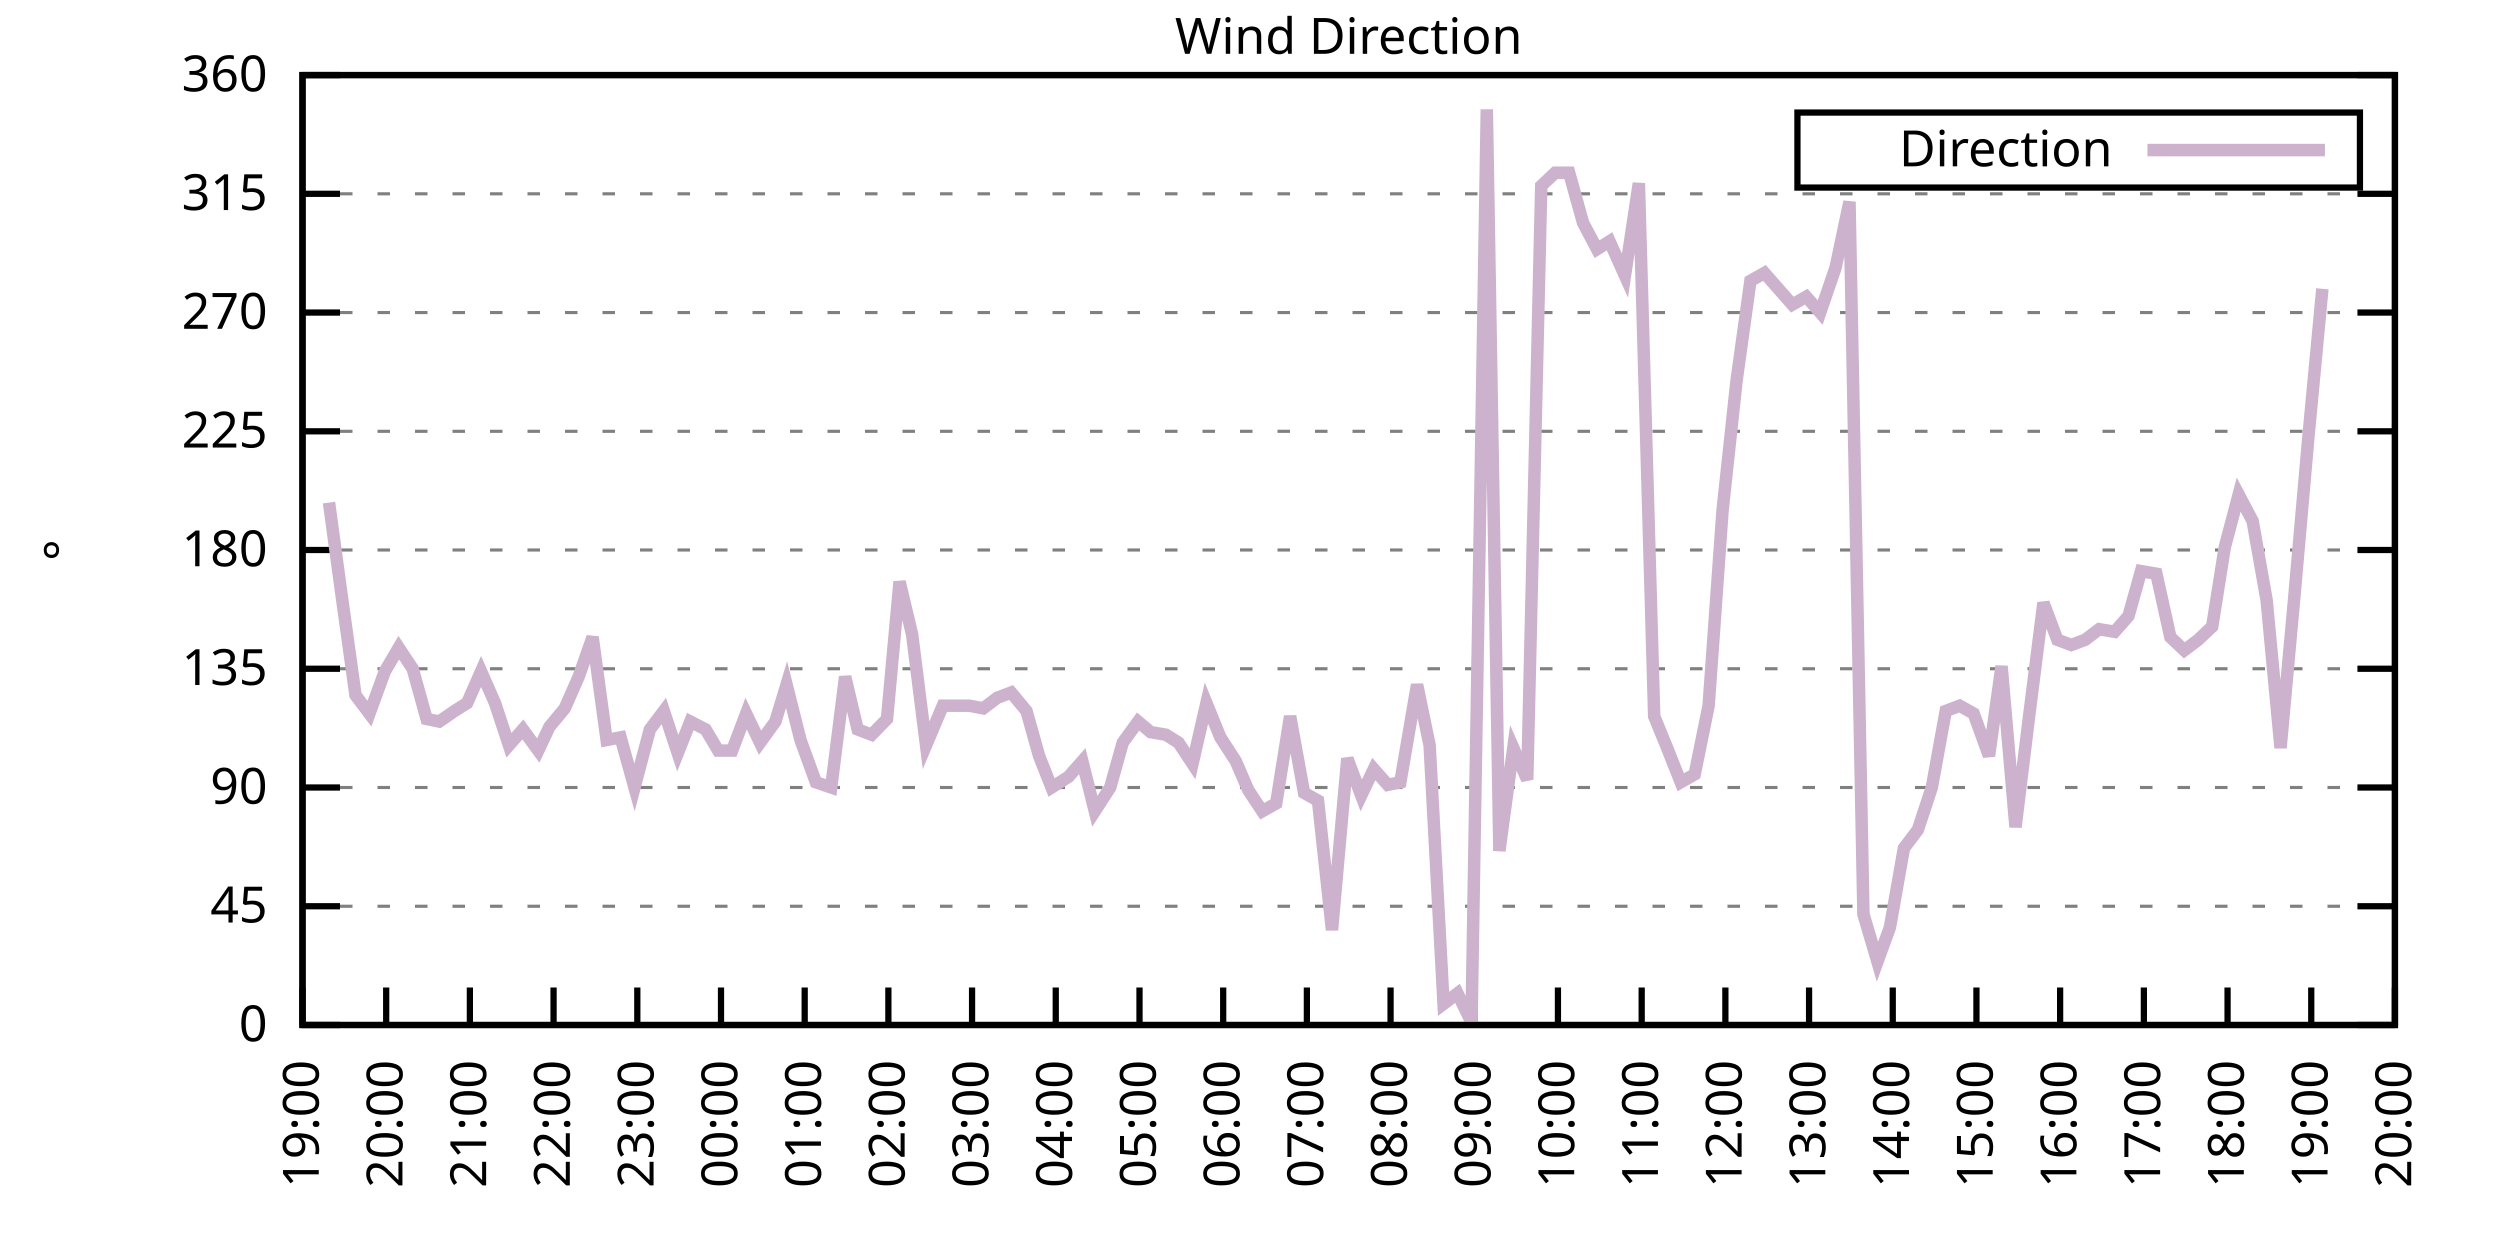
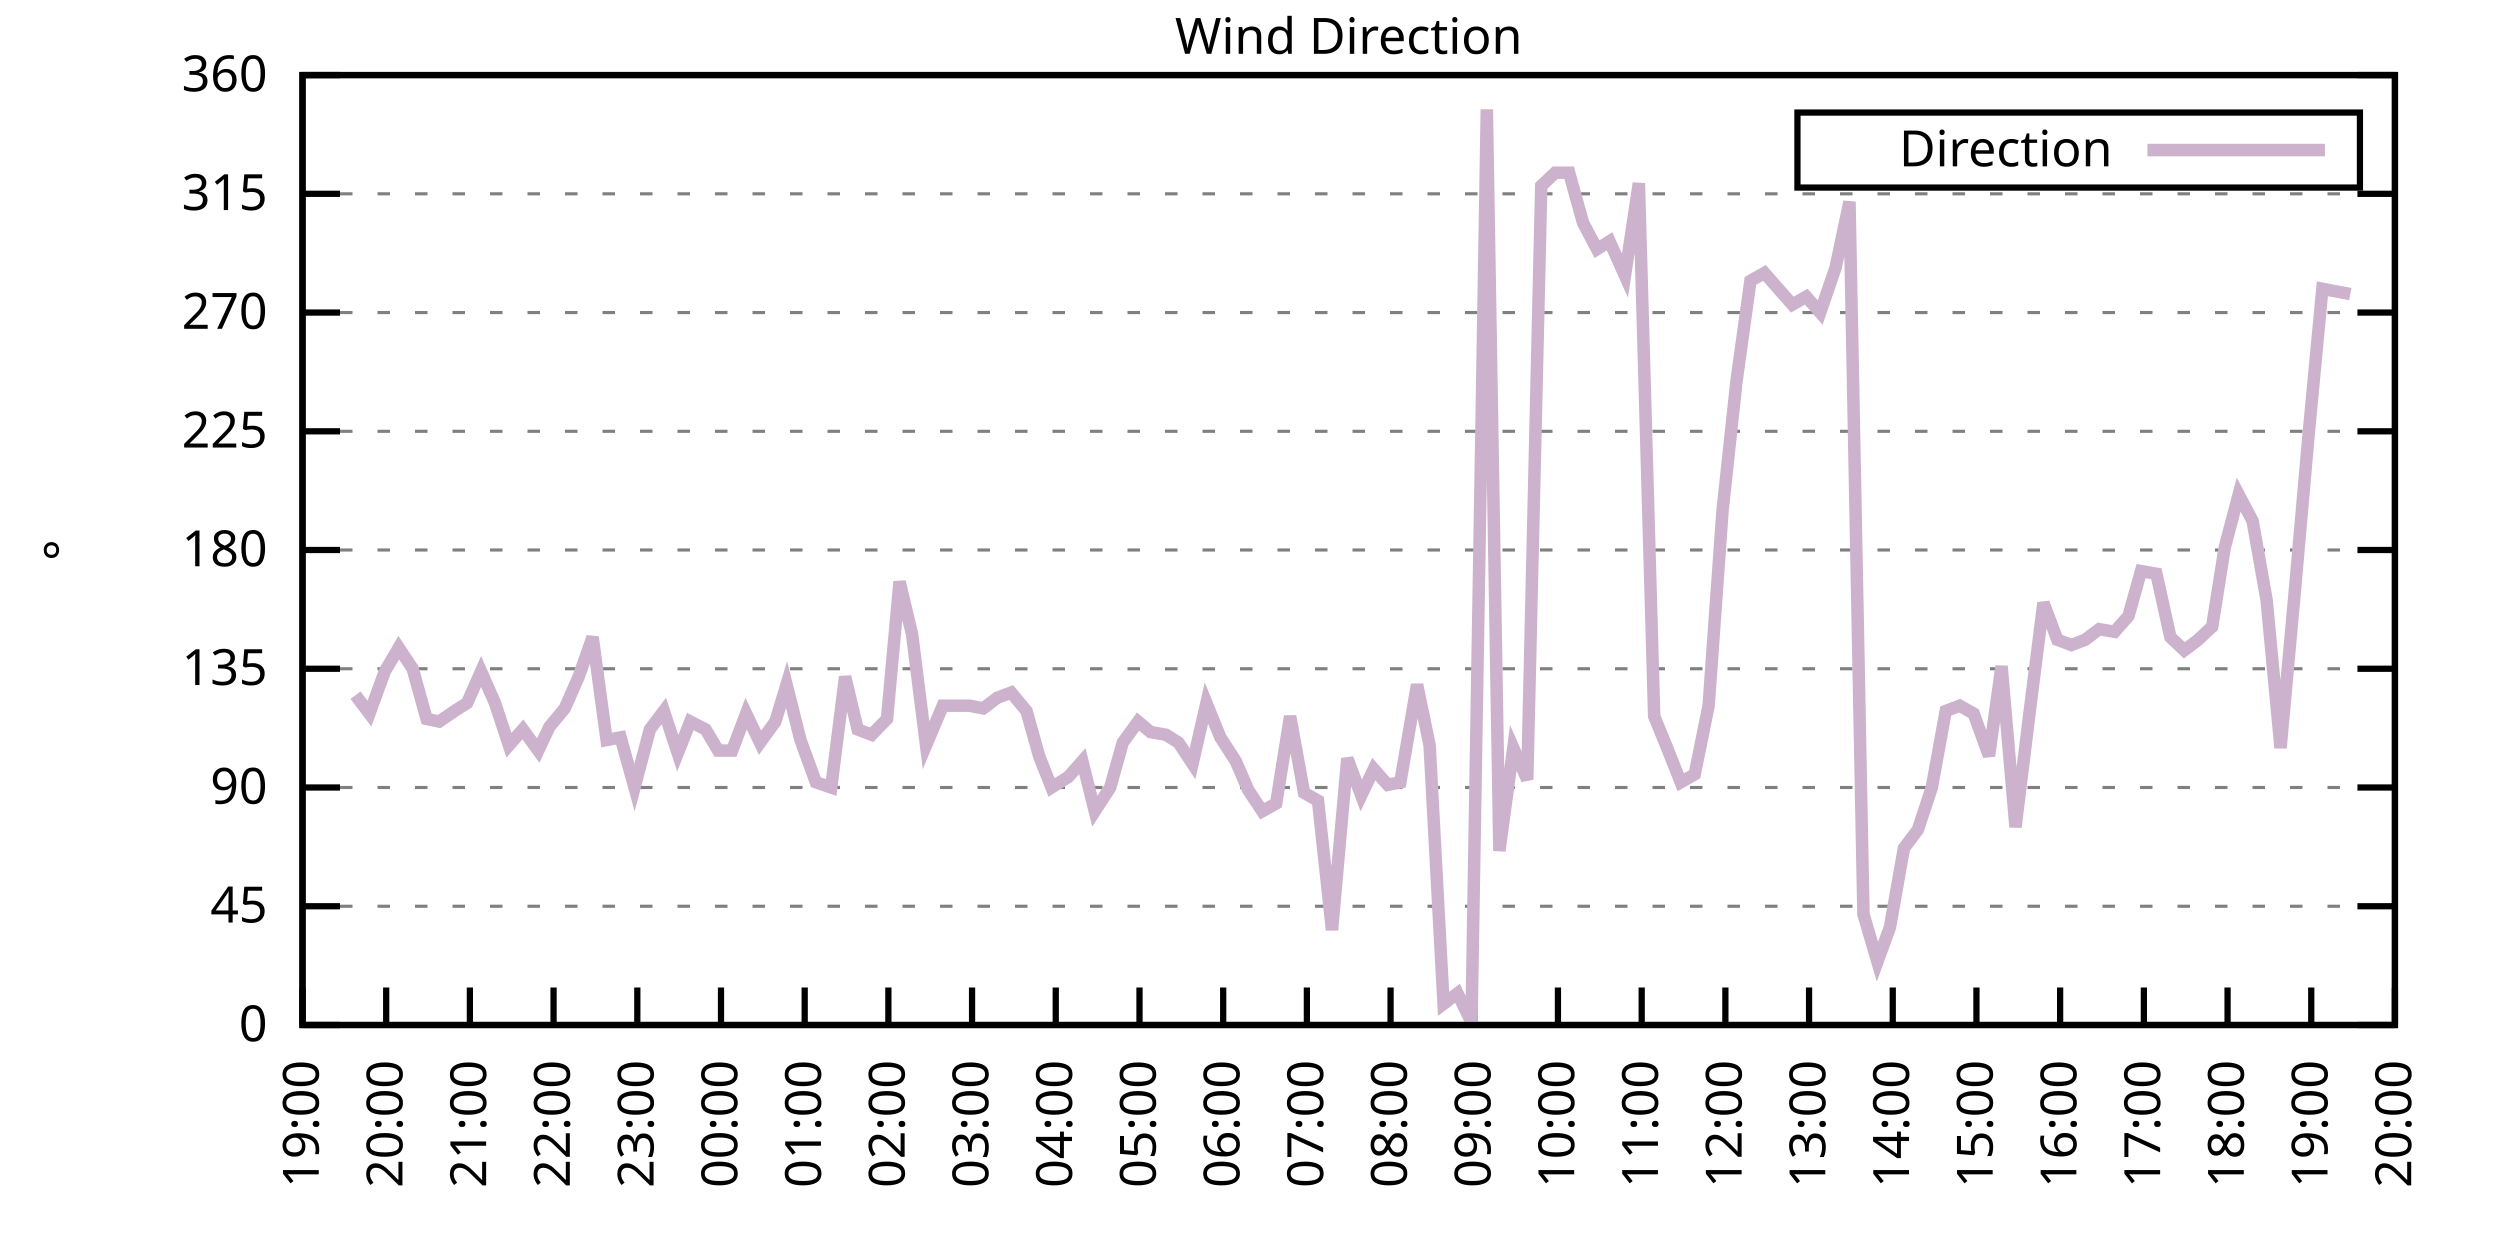
<svg xmlns="http://www.w3.org/2000/svg" xmlns:xlink="http://www.w3.org/1999/xlink" width="400" height="200" viewBox="0 0 400 200">
  <g id="gnuplot_canvas">
    <rect x="0" y="0" width="400" height="200" fill="none" />
    <defs>
      <circle id="gpDot" r="0.5" stroke-width="0.5" stroke="currentColor" />
      <path id="gpPt0" stroke-width="0.333" stroke="currentColor" d="M-1,0 h2 M0,-1 v2" />
      <path id="gpPt1" stroke-width="0.333" stroke="currentColor" d="M-1,-1 L1,1 M1,-1 L-1,1" />
      <path id="gpPt2" stroke-width="0.333" stroke="currentColor" d="M-1,0 L1,0 M0,-1 L0,1 M-1,-1 L1,1 M-1,1 L1,-1" />
      <rect id="gpPt3" stroke-width="0.333" stroke="currentColor" x="-1" y="-1" width="2" height="2" />
      <rect id="gpPt4" stroke-width="0.333" stroke="currentColor" fill="currentColor" x="-1" y="-1" width="2" height="2" />
      <circle id="gpPt5" stroke-width="0.333" stroke="currentColor" cx="0" cy="0" r="1" />
      <use xlink:href="#gpPt5" id="gpPt6" fill="currentColor" stroke="none" />
      <path id="gpPt7" stroke-width="0.333" stroke="currentColor" d="M0,-1.33 L-1.33,0.67 L1.33,0.67 z" />
      <use xlink:href="#gpPt7" id="gpPt8" fill="currentColor" stroke="none" />
      <use xlink:href="#gpPt7" id="gpPt9" stroke="currentColor" transform="rotate(180)" />
      <use xlink:href="#gpPt9" id="gpPt10" fill="currentColor" stroke="none" />
      <use xlink:href="#gpPt3" id="gpPt11" stroke="currentColor" transform="rotate(45)" />
      <use xlink:href="#gpPt11" id="gpPt12" fill="currentColor" stroke="none" />
      <path id="gpPt13" stroke-width="0.333" stroke="currentColor" d="M0,1.330 L1.265,0.411 L0.782,-1.067 L-0.782,-1.076 L-1.265,0.411 z" />
      <use xlink:href="#gpPt13" id="gpPt14" fill="currentColor" stroke="none" />
      <filter id="textbox" filterUnits="objectBoundingBox" x="0" y="0" height="1" width="1">
        <feFlood flood-color="white" flood-opacity="1" result="bgnd" />
        <feComposite in="SourceGraphic" in2="bgnd" operator="atop" />
      </filter>
      <filter id="greybox" filterUnits="objectBoundingBox" x="0" y="0" height="1" width="1">
        <feFlood flood-color="lightgrey" flood-opacity="1" result="grey" />
        <feComposite in="SourceGraphic" in2="grey" operator="atop" />
      </filter>
    </defs>
    <g fill="none" color="white" stroke="currentColor" stroke-width="1.00" stroke-linecap="butt" stroke-linejoin="miter">
</g>
    <g fill="none" color="black" stroke="currentColor" stroke-width="1.00" stroke-linecap="butt" stroke-linejoin="miter">
      <g stroke="none" shape-rendering="crispEdges">
        <polygon fill="rgb(255, 255, 255)" points="48.40,164.00 383.18,164.00 383.18,12.02 48.40,12.02 " />
      </g>
    </g>
    <g fill="none" color="black" stroke="currentColor" stroke-width="1.00" stroke-linecap="butt" stroke-linejoin="miter">
</g>
    <g fill="none" color="black" stroke="black" stroke-width="0.50" stroke-linecap="butt" stroke-linejoin="miter">
</g>
    <g fill="none" color="gray" stroke="currentColor" stroke-width="0.50" stroke-linecap="butt" stroke-linejoin="miter">
      <path stroke="gray" stroke-dasharray="2,4" class="gridline" d="M48.40,164.00 L383.19,164.00  " />
    </g>
    <g fill="none" color="gray" stroke="gray" stroke-width="1.00" stroke-linecap="butt" stroke-linejoin="miter">
</g>
    <g fill="none" color="black" stroke="currentColor" stroke-width="1.00" stroke-linecap="butt" stroke-linejoin="miter">
      <path stroke="black" d="M48.40,164.00 L54.40,164.00 M383.19,164.00 L377.19,164.00  " />
      <g transform="translate(42.80,166.60)" stroke="none" fill="black" font-family="Sans" font-size="8.00" text-anchor="end">
        <text>
          <tspan font-family="Sans"> 0</tspan>
        </text>
      </g>
    </g>
    <g fill="none" color="black" stroke="currentColor" stroke-width="1.00" stroke-linecap="butt" stroke-linejoin="miter">
</g>
    <g fill="none" color="black" stroke="black" stroke-width="0.50" stroke-linecap="butt" stroke-linejoin="miter">
</g>
    <g fill="none" color="gray" stroke="currentColor" stroke-width="0.50" stroke-linecap="butt" stroke-linejoin="miter">
      <path stroke="gray" stroke-dasharray="2,4" class="gridline" d="M48.40,145.00 L383.19,145.00  " />
    </g>
    <g fill="none" color="gray" stroke="gray" stroke-width="1.00" stroke-linecap="butt" stroke-linejoin="miter">
</g>
    <g fill="none" color="black" stroke="currentColor" stroke-width="1.00" stroke-linecap="butt" stroke-linejoin="miter">
      <path stroke="black" d="M48.40,145.00 L54.40,145.00 M383.19,145.00 L377.19,145.00  " />
      <g transform="translate(42.80,147.60)" stroke="none" fill="black" font-family="Sans" font-size="8.00" text-anchor="end">
        <text>
          <tspan font-family="Sans"> 45</tspan>
        </text>
      </g>
    </g>
    <g fill="none" color="black" stroke="currentColor" stroke-width="1.00" stroke-linecap="butt" stroke-linejoin="miter">
</g>
    <g fill="none" color="black" stroke="black" stroke-width="0.50" stroke-linecap="butt" stroke-linejoin="miter">
</g>
    <g fill="none" color="gray" stroke="currentColor" stroke-width="0.50" stroke-linecap="butt" stroke-linejoin="miter">
      <path stroke="gray" stroke-dasharray="2,4" class="gridline" d="M48.40,126.00 L383.19,126.00  " />
    </g>
    <g fill="none" color="gray" stroke="gray" stroke-width="1.00" stroke-linecap="butt" stroke-linejoin="miter">
</g>
    <g fill="none" color="black" stroke="currentColor" stroke-width="1.00" stroke-linecap="butt" stroke-linejoin="miter">
      <path stroke="black" d="M48.40,126.00 L54.40,126.00 M383.19,126.00 L377.19,126.00  " />
      <g transform="translate(42.80,128.60)" stroke="none" fill="black" font-family="Sans" font-size="8.00" text-anchor="end">
        <text>
          <tspan font-family="Sans"> 90</tspan>
        </text>
      </g>
    </g>
    <g fill="none" color="black" stroke="currentColor" stroke-width="1.00" stroke-linecap="butt" stroke-linejoin="miter">
</g>
    <g fill="none" color="black" stroke="black" stroke-width="0.50" stroke-linecap="butt" stroke-linejoin="miter">
</g>
    <g fill="none" color="gray" stroke="currentColor" stroke-width="0.50" stroke-linecap="butt" stroke-linejoin="miter">
      <path stroke="gray" stroke-dasharray="2,4" class="gridline" d="M48.40,107.00 L383.19,107.00  " />
    </g>
    <g fill="none" color="gray" stroke="gray" stroke-width="1.00" stroke-linecap="butt" stroke-linejoin="miter">
</g>
    <g fill="none" color="black" stroke="currentColor" stroke-width="1.00" stroke-linecap="butt" stroke-linejoin="miter">
      <path stroke="black" d="M48.40,107.00 L54.40,107.00 M383.19,107.00 L377.19,107.00  " />
      <g transform="translate(42.80,109.60)" stroke="none" fill="black" font-family="Sans" font-size="8.00" text-anchor="end">
        <text>
          <tspan font-family="Sans"> 135</tspan>
        </text>
      </g>
    </g>
    <g fill="none" color="black" stroke="currentColor" stroke-width="1.00" stroke-linecap="butt" stroke-linejoin="miter">
</g>
    <g fill="none" color="black" stroke="black" stroke-width="0.50" stroke-linecap="butt" stroke-linejoin="miter">
</g>
    <g fill="none" color="gray" stroke="currentColor" stroke-width="0.50" stroke-linecap="butt" stroke-linejoin="miter">
      <path stroke="gray" stroke-dasharray="2,4" class="gridline" d="M48.40,88.00 L383.19,88.00  " />
    </g>
    <g fill="none" color="gray" stroke="gray" stroke-width="1.00" stroke-linecap="butt" stroke-linejoin="miter">
</g>
    <g fill="none" color="black" stroke="currentColor" stroke-width="1.00" stroke-linecap="butt" stroke-linejoin="miter">
      <path stroke="black" d="M48.40,88.00 L54.40,88.00 M383.19,88.00 L377.19,88.00  " />
      <g transform="translate(42.80,90.60)" stroke="none" fill="black" font-family="Sans" font-size="8.00" text-anchor="end">
        <text>
          <tspan font-family="Sans"> 180</tspan>
        </text>
      </g>
    </g>
    <g fill="none" color="black" stroke="currentColor" stroke-width="1.00" stroke-linecap="butt" stroke-linejoin="miter">
</g>
    <g fill="none" color="black" stroke="black" stroke-width="0.50" stroke-linecap="butt" stroke-linejoin="miter">
</g>
    <g fill="none" color="gray" stroke="currentColor" stroke-width="0.50" stroke-linecap="butt" stroke-linejoin="miter">
      <path stroke="gray" stroke-dasharray="2,4" class="gridline" d="M48.40,69.01 L383.19,69.01  " />
    </g>
    <g fill="none" color="gray" stroke="gray" stroke-width="1.00" stroke-linecap="butt" stroke-linejoin="miter">
</g>
    <g fill="none" color="black" stroke="currentColor" stroke-width="1.00" stroke-linecap="butt" stroke-linejoin="miter">
      <path stroke="black" d="M48.40,69.01 L54.40,69.01 M383.19,69.01 L377.19,69.01  " />
      <g transform="translate(42.80,71.61)" stroke="none" fill="black" font-family="Sans" font-size="8.00" text-anchor="end">
        <text>
          <tspan font-family="Sans"> 225</tspan>
        </text>
      </g>
    </g>
    <g fill="none" color="black" stroke="currentColor" stroke-width="1.00" stroke-linecap="butt" stroke-linejoin="miter">
</g>
    <g fill="none" color="black" stroke="black" stroke-width="0.50" stroke-linecap="butt" stroke-linejoin="miter">
</g>
    <g fill="none" color="gray" stroke="currentColor" stroke-width="0.50" stroke-linecap="butt" stroke-linejoin="miter">
      <path stroke="gray" stroke-dasharray="2,4" class="gridline" d="M48.40,50.01 L383.19,50.01  " />
    </g>
    <g fill="none" color="gray" stroke="gray" stroke-width="1.00" stroke-linecap="butt" stroke-linejoin="miter">
</g>
    <g fill="none" color="black" stroke="currentColor" stroke-width="1.00" stroke-linecap="butt" stroke-linejoin="miter">
      <path stroke="black" d="M48.40,50.01 L54.40,50.01 M383.19,50.01 L377.19,50.01  " />
      <g transform="translate(42.80,52.61)" stroke="none" fill="black" font-family="Sans" font-size="8.00" text-anchor="end">
        <text>
          <tspan font-family="Sans"> 270</tspan>
        </text>
      </g>
    </g>
    <g fill="none" color="black" stroke="currentColor" stroke-width="1.00" stroke-linecap="butt" stroke-linejoin="miter">
</g>
    <g fill="none" color="black" stroke="black" stroke-width="0.50" stroke-linecap="butt" stroke-linejoin="miter">
</g>
    <g fill="none" color="gray" stroke="currentColor" stroke-width="0.50" stroke-linecap="butt" stroke-linejoin="miter">
      <path stroke="gray" stroke-dasharray="2,4" class="gridline" d="M48.40,31.01 L383.19,31.01  " />
    </g>
    <g fill="none" color="gray" stroke="gray" stroke-width="1.00" stroke-linecap="butt" stroke-linejoin="miter">
</g>
    <g fill="none" color="black" stroke="currentColor" stroke-width="1.00" stroke-linecap="butt" stroke-linejoin="miter">
      <path stroke="black" d="M48.40,31.01 L54.40,31.01 M383.19,31.01 L377.19,31.01  " />
      <g transform="translate(42.80,33.61)" stroke="none" fill="black" font-family="Sans" font-size="8.00" text-anchor="end">
        <text>
          <tspan font-family="Sans"> 315</tspan>
        </text>
      </g>
    </g>
    <g fill="none" color="black" stroke="currentColor" stroke-width="1.00" stroke-linecap="butt" stroke-linejoin="miter">
</g>
    <g fill="none" color="black" stroke="black" stroke-width="0.50" stroke-linecap="butt" stroke-linejoin="miter">
</g>
    <g fill="none" color="gray" stroke="currentColor" stroke-width="0.50" stroke-linecap="butt" stroke-linejoin="miter">
      <path stroke="gray" stroke-dasharray="2,4" class="gridline" d="M48.40,12.01 L383.19,12.01  " />
    </g>
    <g fill="none" color="gray" stroke="gray" stroke-width="1.00" stroke-linecap="butt" stroke-linejoin="miter">
</g>
    <g fill="none" color="black" stroke="currentColor" stroke-width="1.00" stroke-linecap="butt" stroke-linejoin="miter">
      <path stroke="black" d="M48.40,12.01 L54.40,12.01 M383.19,12.01 L377.19,12.01  " />
      <g transform="translate(42.80,14.61)" stroke="none" fill="black" font-family="Sans" font-size="8.00" text-anchor="end">
        <text>
          <tspan font-family="Sans"> 360</tspan>
        </text>
      </g>
    </g>
    <g fill="none" color="black" stroke="currentColor" stroke-width="1.00" stroke-linecap="butt" stroke-linejoin="miter">
      <path stroke="black" d="M48.40,164.00 L48.40,158.00  " />
      <g transform="translate(51.00,169.60) rotate(270.00)" stroke="none" fill="black" font-family="Sans" font-size="8.00" text-anchor="end">
        <text>
          <tspan font-family="Sans">19:00</tspan>
        </text>
      </g>
    </g>
    <g fill="none" color="black" stroke="currentColor" stroke-width="1.00" stroke-linecap="butt" stroke-linejoin="miter">
      <path stroke="black" d="M61.79,164.00 L61.79,158.00  " />
      <g transform="translate(64.39,169.60) rotate(270.00)" stroke="none" fill="black" font-family="Sans" font-size="8.00" text-anchor="end">
        <text>
          <tspan font-family="Sans">20:00</tspan>
        </text>
      </g>
    </g>
    <g fill="none" color="black" stroke="currentColor" stroke-width="1.00" stroke-linecap="butt" stroke-linejoin="miter">
      <path stroke="black" d="M75.18,164.00 L75.18,158.00  " />
      <g transform="translate(77.78,169.60) rotate(270.00)" stroke="none" fill="black" font-family="Sans" font-size="8.00" text-anchor="end">
        <text>
          <tspan font-family="Sans">21:00</tspan>
        </text>
      </g>
    </g>
    <g fill="none" color="black" stroke="currentColor" stroke-width="1.00" stroke-linecap="butt" stroke-linejoin="miter">
      <path stroke="black" d="M88.57,164.00 L88.57,158.00  " />
      <g transform="translate(91.17,169.60) rotate(270.00)" stroke="none" fill="black" font-family="Sans" font-size="8.00" text-anchor="end">
        <text>
          <tspan font-family="Sans">22:00</tspan>
        </text>
      </g>
    </g>
    <g fill="none" color="black" stroke="currentColor" stroke-width="1.00" stroke-linecap="butt" stroke-linejoin="miter">
      <path stroke="black" d="M101.97,164.00 L101.97,158.00  " />
      <g transform="translate(104.57,169.60) rotate(270.00)" stroke="none" fill="black" font-family="Sans" font-size="8.00" text-anchor="end">
        <text>
          <tspan font-family="Sans">23:00</tspan>
        </text>
      </g>
    </g>
    <g fill="none" color="black" stroke="currentColor" stroke-width="1.00" stroke-linecap="butt" stroke-linejoin="miter">
      <path stroke="black" d="M115.36,164.00 L115.36,158.00  " />
      <g transform="translate(117.96,169.60) rotate(270.00)" stroke="none" fill="black" font-family="Sans" font-size="8.00" text-anchor="end">
        <text>
          <tspan font-family="Sans">00:00</tspan>
        </text>
      </g>
    </g>
    <g fill="none" color="black" stroke="currentColor" stroke-width="1.00" stroke-linecap="butt" stroke-linejoin="miter">
      <path stroke="black" d="M128.75,164.00 L128.75,158.00  " />
      <g transform="translate(131.35,169.60) rotate(270.00)" stroke="none" fill="black" font-family="Sans" font-size="8.00" text-anchor="end">
        <text>
          <tspan font-family="Sans">01:00</tspan>
        </text>
      </g>
    </g>
    <g fill="none" color="black" stroke="currentColor" stroke-width="1.00" stroke-linecap="butt" stroke-linejoin="miter">
      <path stroke="black" d="M142.14,164.00 L142.14,158.00  " />
      <g transform="translate(144.74,169.60) rotate(270.00)" stroke="none" fill="black" font-family="Sans" font-size="8.00" text-anchor="end">
        <text>
          <tspan font-family="Sans">02:00</tspan>
        </text>
      </g>
    </g>
    <g fill="none" color="black" stroke="currentColor" stroke-width="1.00" stroke-linecap="butt" stroke-linejoin="miter">
      <path stroke="black" d="M155.53,164.00 L155.53,158.00  " />
      <g transform="translate(158.13,169.60) rotate(270.00)" stroke="none" fill="black" font-family="Sans" font-size="8.00" text-anchor="end">
        <text>
          <tspan font-family="Sans">03:00</tspan>
        </text>
      </g>
    </g>
    <g fill="none" color="black" stroke="currentColor" stroke-width="1.00" stroke-linecap="butt" stroke-linejoin="miter">
      <path stroke="black" d="M168.92,164.00 L168.92,158.00  " />
      <g transform="translate(171.52,169.60) rotate(270.00)" stroke="none" fill="black" font-family="Sans" font-size="8.00" text-anchor="end">
        <text>
          <tspan font-family="Sans">04:00</tspan>
        </text>
      </g>
    </g>
    <g fill="none" color="black" stroke="currentColor" stroke-width="1.00" stroke-linecap="butt" stroke-linejoin="miter">
      <path stroke="black" d="M182.32,164.00 L182.32,158.00  " />
      <g transform="translate(184.92,169.60) rotate(270.00)" stroke="none" fill="black" font-family="Sans" font-size="8.00" text-anchor="end">
        <text>
          <tspan font-family="Sans">05:00</tspan>
        </text>
      </g>
    </g>
    <g fill="none" color="black" stroke="currentColor" stroke-width="1.00" stroke-linecap="butt" stroke-linejoin="miter">
      <path stroke="black" d="M195.71,164.00 L195.71,158.00  " />
      <g transform="translate(198.31,169.60) rotate(270.00)" stroke="none" fill="black" font-family="Sans" font-size="8.00" text-anchor="end">
        <text>
          <tspan font-family="Sans">06:00</tspan>
        </text>
      </g>
    </g>
    <g fill="none" color="black" stroke="currentColor" stroke-width="1.00" stroke-linecap="butt" stroke-linejoin="miter">
      <path stroke="black" d="M209.10,164.00 L209.10,158.00  " />
      <g transform="translate(211.70,169.60) rotate(270.00)" stroke="none" fill="black" font-family="Sans" font-size="8.00" text-anchor="end">
        <text>
          <tspan font-family="Sans">07:00</tspan>
        </text>
      </g>
    </g>
    <g fill="none" color="black" stroke="currentColor" stroke-width="1.00" stroke-linecap="butt" stroke-linejoin="miter">
      <path stroke="black" d="M222.49,164.00 L222.49,158.00  " />
      <g transform="translate(225.09,169.60) rotate(270.00)" stroke="none" fill="black" font-family="Sans" font-size="8.00" text-anchor="end">
        <text>
          <tspan font-family="Sans">08:00</tspan>
        </text>
      </g>
    </g>
    <g fill="none" color="black" stroke="currentColor" stroke-width="1.00" stroke-linecap="butt" stroke-linejoin="miter">
      <path stroke="black" d="M235.88,164.00 L235.88,158.00  " />
      <g transform="translate(238.48,169.60) rotate(270.00)" stroke="none" fill="black" font-family="Sans" font-size="8.00" text-anchor="end">
        <text>
          <tspan font-family="Sans">09:00</tspan>
        </text>
      </g>
    </g>
    <g fill="none" color="black" stroke="currentColor" stroke-width="1.00" stroke-linecap="butt" stroke-linejoin="miter">
      <path stroke="black" d="M249.27,164.00 L249.27,158.00  " />
      <g transform="translate(251.87,169.60) rotate(270.00)" stroke="none" fill="black" font-family="Sans" font-size="8.00" text-anchor="end">
        <text>
          <tspan font-family="Sans">10:00</tspan>
        </text>
      </g>
    </g>
    <g fill="none" color="black" stroke="currentColor" stroke-width="1.00" stroke-linecap="butt" stroke-linejoin="miter">
      <path stroke="black" d="M262.67,164.00 L262.67,158.00  " />
      <g transform="translate(265.27,169.60) rotate(270.00)" stroke="none" fill="black" font-family="Sans" font-size="8.00" text-anchor="end">
        <text>
          <tspan font-family="Sans">11:00</tspan>
        </text>
      </g>
    </g>
    <g fill="none" color="black" stroke="currentColor" stroke-width="1.00" stroke-linecap="butt" stroke-linejoin="miter">
      <path stroke="black" d="M276.06,164.00 L276.06,158.00  " />
      <g transform="translate(278.66,169.60) rotate(270.00)" stroke="none" fill="black" font-family="Sans" font-size="8.00" text-anchor="end">
        <text>
          <tspan font-family="Sans">12:00</tspan>
        </text>
      </g>
    </g>
    <g fill="none" color="black" stroke="currentColor" stroke-width="1.00" stroke-linecap="butt" stroke-linejoin="miter">
      <path stroke="black" d="M289.45,164.00 L289.45,158.00  " />
      <g transform="translate(292.05,169.60) rotate(270.00)" stroke="none" fill="black" font-family="Sans" font-size="8.00" text-anchor="end">
        <text>
          <tspan font-family="Sans">13:00</tspan>
        </text>
      </g>
    </g>
    <g fill="none" color="black" stroke="currentColor" stroke-width="1.00" stroke-linecap="butt" stroke-linejoin="miter">
      <path stroke="black" d="M302.84,164.00 L302.84,158.00  " />
      <g transform="translate(305.44,169.60) rotate(270.00)" stroke="none" fill="black" font-family="Sans" font-size="8.00" text-anchor="end">
        <text>
          <tspan font-family="Sans">14:00</tspan>
        </text>
      </g>
    </g>
    <g fill="none" color="black" stroke="currentColor" stroke-width="1.00" stroke-linecap="butt" stroke-linejoin="miter">
      <path stroke="black" d="M316.23,164.00 L316.23,158.00  " />
      <g transform="translate(318.83,169.60) rotate(270.00)" stroke="none" fill="black" font-family="Sans" font-size="8.00" text-anchor="end">
        <text>
          <tspan font-family="Sans">15:00</tspan>
        </text>
      </g>
    </g>
    <g fill="none" color="black" stroke="currentColor" stroke-width="1.00" stroke-linecap="butt" stroke-linejoin="miter">
      <path stroke="black" d="M329.62,164.00 L329.62,158.00  " />
      <g transform="translate(332.22,169.60) rotate(270.00)" stroke="none" fill="black" font-family="Sans" font-size="8.00" text-anchor="end">
        <text>
          <tspan font-family="Sans">16:00</tspan>
        </text>
      </g>
    </g>
    <g fill="none" color="black" stroke="currentColor" stroke-width="1.00" stroke-linecap="butt" stroke-linejoin="miter">
      <path stroke="black" d="M343.02,164.00 L343.02,158.00  " />
      <g transform="translate(345.62,169.60) rotate(270.00)" stroke="none" fill="black" font-family="Sans" font-size="8.00" text-anchor="end">
        <text>
          <tspan font-family="Sans">17:00</tspan>
        </text>
      </g>
    </g>
    <g fill="none" color="black" stroke="currentColor" stroke-width="1.00" stroke-linecap="butt" stroke-linejoin="miter">
      <path stroke="black" d="M356.41,164.00 L356.41,158.00  " />
      <g transform="translate(359.01,169.60) rotate(270.00)" stroke="none" fill="black" font-family="Sans" font-size="8.00" text-anchor="end">
        <text>
          <tspan font-family="Sans">18:00</tspan>
        </text>
      </g>
    </g>
    <g fill="none" color="black" stroke="currentColor" stroke-width="1.00" stroke-linecap="butt" stroke-linejoin="miter">
      <path stroke="black" d="M369.80,164.00 L369.80,158.00  " />
      <g transform="translate(372.40,169.60) rotate(270.00)" stroke="none" fill="black" font-family="Sans" font-size="8.00" text-anchor="end">
        <text>
          <tspan font-family="Sans">19:00</tspan>
        </text>
      </g>
    </g>
    <g fill="none" color="black" stroke="currentColor" stroke-width="1.00" stroke-linecap="butt" stroke-linejoin="miter">
      <path stroke="black" d="M383.19,164.00 L383.19,158.00  " />
      <g transform="translate(385.79,169.60) rotate(270.00)" stroke="none" fill="black" font-family="Sans" font-size="8.00" text-anchor="end">
        <text>
          <tspan font-family="Sans">20:00</tspan>
        </text>
      </g>
    </g>
    <g fill="none" color="black" stroke="currentColor" stroke-width="1.00" stroke-linecap="butt" stroke-linejoin="miter">
</g>
    <g fill="none" color="black" stroke="currentColor" stroke-width="1.00" stroke-linecap="butt" stroke-linejoin="miter">
      <path stroke="black" d="M48.40,12.01 L48.40,164.00 L383.19,164.00 L383.19,12.01 L48.40,12.01 Z  " />
    </g>
    <g fill="none" color="black" stroke="currentColor" stroke-width="1.00" stroke-linecap="butt" stroke-linejoin="miter">
</g>
    <g fill="none" color="black" stroke="currentColor" stroke-width="1.00" stroke-linecap="butt" stroke-linejoin="miter">
      <path stroke="black" d="M287.59,30.01 L287.59,18.01 L377.59,18.01 L377.59,30.01 L287.59,30.01 Z  " />
    </g>
    <g id="Wind_direction_plot_1">
      <g fill="none" color="white" stroke="black" stroke-width="2.00" stroke-linecap="butt" stroke-linejoin="miter">
</g>
      <g fill="none" color="black" stroke="currentColor" stroke-width="2.00" stroke-linecap="butt" stroke-linejoin="miter">
        <g transform="translate(337.99,26.61)" stroke="none" fill="black" font-family="Sans" font-size="8.00" text-anchor="end">
          <text>
            <tspan font-family="Sans">Direction</tspan>
          </text>
        </g>
      </g>
      <g fill="none" color="black" stroke="currentColor" stroke-width="2.00" stroke-linecap="butt" stroke-linejoin="miter">
-         <path stroke="rgb(204, 178, 204)" d="M343.59,24.01 L371.99,24.01 M52.64,80.41 L54.65,95.18 L56.88,111.23 L59.11,114.18 L61.57,107.43 L63.80,103.63   L66.03,107.00 L68.26,115.03 L70.27,115.45 L72.73,113.76 L74.74,112.49 L76.97,107.43 L79.20,112.49 L81.43,119.25   L83.66,116.71 L86.12,120.09 L87.91,116.29 L90.36,113.34 L92.59,108.27 L94.82,101.94 L97.06,118.40 L99.29,117.98   L101.52,126.00 L103.98,116.71 L106.21,113.76 L108.44,120.51 L110.45,115.45 L112.90,116.71 L114.91,120.09 L117.14,120.09   L119.38,114.18 L121.61,118.83 L124.06,115.45 L125.85,109.54 L128.08,118.40 L130.54,125.16 L132.99,126.00 L135.22,108.27   L137.23,116.71 L139.46,117.56 L141.92,115.03 L143.93,93.07 L145.94,101.52 L148.17,119.25 L150.85,112.91 L152.85,112.91   L155.09,112.91 L157.32,113.34 L159.55,111.65 L161.78,110.80 L164.24,113.76 L166.25,120.94 L168.25,126.00 L170.93,124.31   L173.17,121.78 L175.17,129.80 L177.63,126.00 L179.64,118.83 L182.09,115.45 L184.10,117.14 L186.56,117.56 L188.57,118.83   L190.80,122.20 L193.03,112.49 L195.26,117.98 L197.72,121.78 L199.73,126.42 L201.96,129.80 L204.19,128.54 L206.42,114.60   L208.65,126.85 L210.88,128.11 L213.12,148.80 L215.57,121.36 L217.80,127.27 L219.81,123.05 L222.04,125.58 L224.05,125.16   L226.73,109.54 L228.74,119.25 L230.97,160.62 L233.20,158.93 L235.44,163.58 L237.89,17.50 L239.90,136.14 L242.13,119.67   L244.36,124.74 L246.60,29.74 L248.83,27.63 L251.06,27.63 L253.29,35.65 L255.52,39.87 L257.53,38.61 L259.99,44.10   L262.22,29.32 L264.67,114.60 L266.91,120.09 L268.92,125.16 L271.15,123.89 L273.38,112.91 L275.61,81.67 L277.84,60.98   L280.07,44.94 L282.31,43.67 L284.54,46.21 L286.77,48.74 L289.00,47.47 L291.23,50.01 L293.69,42.83 L295.92,32.28   L298.15,146.27 L300.39,153.87 L302.39,148.38 L304.63,135.71 L306.86,132.76 L309.09,126.00 L311.32,113.76 L313.55,112.91   L315.79,114.18 L318.24,120.94 L320.25,106.58 L322.48,132.34 L324.71,114.18 L326.95,96.45 L329.18,102.36 L331.41,103.20   L333.64,102.36 L335.87,100.67 L338.33,101.09 L340.56,98.56 L342.57,91.38 L345.02,91.80 L347.26,101.94 L349.49,104.05   L351.72,102.36 L353.95,100.25 L355.96,87.58 L358.19,79.14 L360.42,83.36 L362.66,96.03 L364.89,119.67 L367.12,95.18   L369.35,69.85 L371.58,46.21  " />
+         <path stroke="rgb(204, 178, 204)" d="M343.59,24.01 L371.99,24.01 M56.88,111.23 L59.11,114.18 L61.57,107.43 L63.80,103.63 L66.03,107.00 L68.26,115.03   L70.27,115.45 L72.73,113.76 L74.74,112.49 L76.97,107.43 L79.20,112.49 L81.43,119.25 L83.66,116.71 L86.12,120.09   L87.91,116.29 L90.36,113.34 L92.59,108.27 L94.82,101.94 L97.06,118.40 L99.29,117.98 L101.52,126.00 L103.98,116.71   L106.21,113.76 L108.44,120.51 L110.45,115.45 L112.90,116.71 L114.91,120.09 L117.14,120.09 L119.38,114.18 L121.61,118.83   L124.06,115.45 L125.85,109.54 L128.08,118.40 L130.54,125.16 L132.99,126.00 L135.22,108.27 L137.23,116.71 L139.46,117.56   L141.92,115.03 L143.93,93.07 L145.94,101.52 L148.17,119.25 L150.85,112.91 L152.85,112.91 L155.09,112.91 L157.32,113.34   L159.55,111.65 L161.78,110.80 L164.24,113.76 L166.25,120.94 L168.25,126.00 L170.93,124.31 L173.17,121.78 L175.17,129.80   L177.63,126.00 L179.64,118.83 L182.09,115.45 L184.10,117.14 L186.56,117.56 L188.57,118.83 L190.80,122.20 L193.03,112.49   L195.26,117.98 L197.72,121.78 L199.73,126.42 L201.96,129.80 L204.19,128.54 L206.42,114.60 L208.65,126.85 L210.88,128.11   L213.12,148.80 L215.57,121.36 L217.80,127.27 L219.81,123.05 L222.04,125.58 L224.05,125.16 L226.73,109.54 L228.74,119.25   L230.97,160.62 L233.20,158.93 L235.44,163.58 L237.89,17.50 L239.90,136.14 L242.13,119.67 L244.36,124.74 L246.60,29.74   L248.83,27.63 L251.06,27.63 L253.29,35.65 L255.52,39.87 L257.53,38.61 L259.99,44.10 L262.22,29.32 L264.67,114.60   L266.91,120.09 L268.92,125.16 L271.15,123.89 L273.38,112.91 L275.61,81.67 L277.84,60.98 L280.07,44.94 L282.31,43.67   L284.54,46.21 L286.77,48.74 L289.00,47.47 L291.23,50.01 L293.69,42.83 L295.92,32.28 L298.15,146.27 L300.39,153.87   L302.39,148.38 L304.63,135.71 L306.86,132.76 L309.09,126.00 L311.32,113.76 L313.55,112.91 L315.79,114.18 L318.24,120.94   L320.25,106.58 L322.48,132.34 L324.71,114.18 L326.95,96.45 L329.18,102.36 L331.41,103.20 L333.64,102.36 L335.87,100.67   L338.33,101.09 L340.56,98.56 L342.57,91.38 L345.02,91.80 L347.26,101.94 L349.49,104.05 L351.72,102.36 L353.95,100.25   L355.96,87.58 L358.19,79.14 L360.42,83.36 L362.66,96.03 L364.89,119.67 L367.12,95.18 L369.35,69.85 L371.58,46.21   L373.82,46.63 L376.05,47.05  " />
      </g>
    </g>
    <g fill="none" color="black" stroke="currentColor" stroke-width="2.00" stroke-linecap="butt" stroke-linejoin="miter">
</g>
    <g fill="none" color="black" stroke="black" stroke-width="1.00" stroke-linecap="butt" stroke-linejoin="miter">
</g>
    <g fill="none" color="black" stroke="currentColor" stroke-width="1.00" stroke-linecap="butt" stroke-linejoin="miter">
      <path stroke="black" d="M48.40,12.01 L48.40,164.00 L383.19,164.00 L383.19,12.01 L48.40,12.01 Z  " />
      <g transform="translate(12.80,88.01) rotate(270.00)" stroke="none" fill="black" font-family="Sans" font-size="8.00" text-anchor="middle">
        <text>
          <tspan font-family="Sans">°</tspan>
        </text>
      </g>
    </g>
    <g fill="none" color="black" stroke="currentColor" stroke-width="1.00" stroke-linecap="butt" stroke-linejoin="miter">
</g>
    <g fill="none" color="black" stroke="currentColor" stroke-width="1.00" stroke-linecap="butt" stroke-linejoin="miter">
      <g transform="translate(215.79,8.61)" stroke="none" fill="black" font-family="Sans" font-size="8.00" text-anchor="middle">
        <text>
          <tspan font-family="Sans">Wind Direction</tspan>
        </text>
      </g>
    </g>
    <g fill="none" color="black" stroke="currentColor" stroke-width="1.00" stroke-linecap="butt" stroke-linejoin="miter">
</g>
  </g>
</svg>
